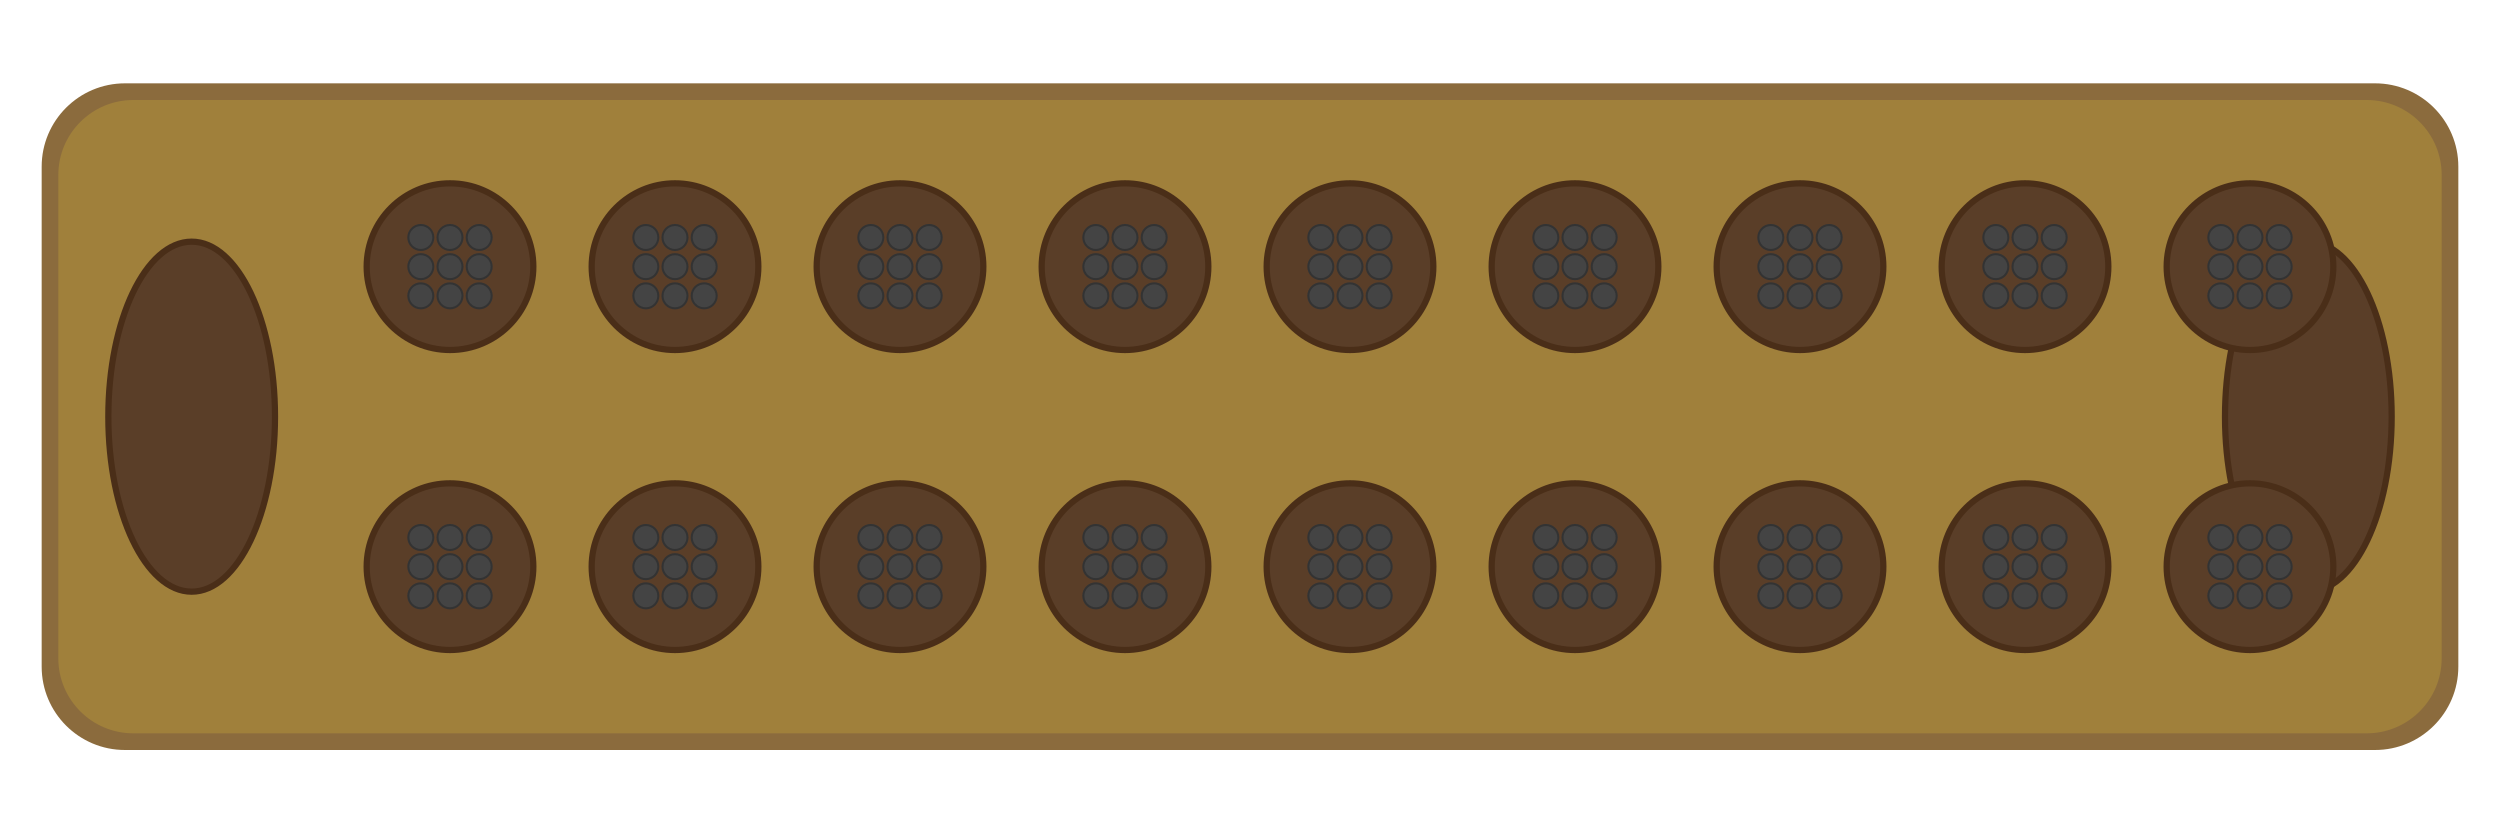
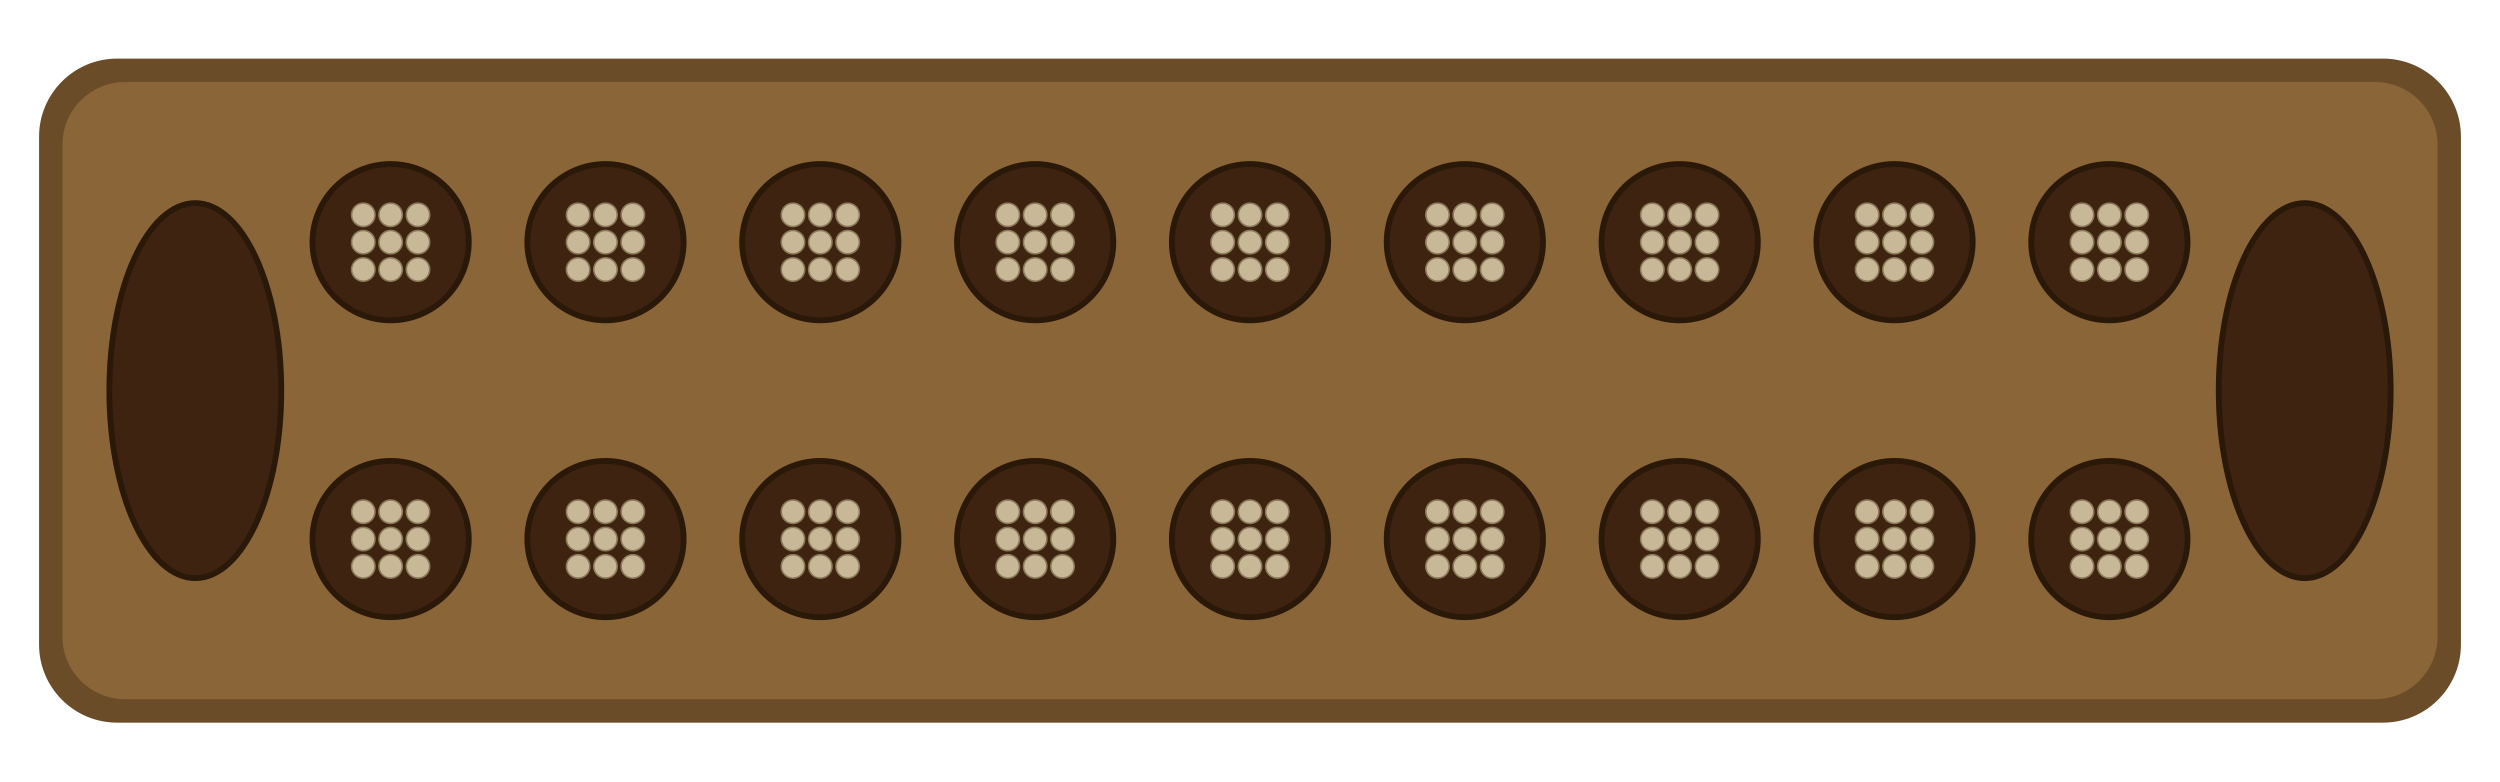
- <svg xmlns="http://www.w3.org/2000/svg" viewBox="0 0 600 200" width="600" height="200">
-   <rect x="10" y="20" width="580" height="160" rx="20" ry="20" fill="#8B6B3D" />
-   <rect x="14" y="24" width="572" height="152" rx="18" ry="18" fill="#A0803B" />
-   <ellipse cx="46" cy="100" rx="20" ry="42" fill="#5a3e28" stroke="#4a2e18" stroke-width="1.5" />
-   <ellipse cx="554" cy="100" rx="20" ry="42" fill="#5a3e28" stroke="#4a2e18" stroke-width="1.5" />
+ <svg xmlns="http://www.w3.org/2000/svg" viewBox="0 0 640 200" width="640" height="200">
+   <rect x="10" y="15" width="620" height="170" rx="20" ry="20" fill="#6B4C28" />
+   <rect x="16" y="21" width="608" height="158" rx="16" ry="16" fill="#8A6538" />
+   <ellipse cx="50" cy="100" rx="22" ry="48" fill="#3E2410" stroke="#2A1808" stroke-width="1.5" />
+   <ellipse cx="590" cy="100" rx="22" ry="48" fill="#3E2410" stroke="#2A1808" stroke-width="1.5" />
  <g id="top-row">
-     <circle cx="108" cy="64" r="20" fill="#5a3e28" stroke="#4a2e18" stroke-width="1.5" />
-     <circle cx="162" cy="64" r="20" fill="#5a3e28" stroke="#4a2e18" stroke-width="1.5" />
-     <circle cx="216" cy="64" r="20" fill="#5a3e28" stroke="#4a2e18" stroke-width="1.5" />
-     <circle cx="270" cy="64" r="20" fill="#5a3e28" stroke="#4a2e18" stroke-width="1.5" />
-     <circle cx="324" cy="64" r="20" fill="#5a3e28" stroke="#4a2e18" stroke-width="1.5" />
-     <circle cx="378" cy="64" r="20" fill="#5a3e28" stroke="#4a2e18" stroke-width="1.5" />
-     <circle cx="432" cy="64" r="20" fill="#5a3e28" stroke="#4a2e18" stroke-width="1.5" />
-     <circle cx="486" cy="64" r="20" fill="#5a3e28" stroke="#4a2e18" stroke-width="1.5" />
-     <circle cx="540" cy="64" r="20" fill="#5a3e28" stroke="#4a2e18" stroke-width="1.5" />
+     <circle cx="100" cy="62" r="20" fill="#3E2410" stroke="#2A1808" stroke-width="1.5" />
+     <circle cx="155" cy="62" r="20" fill="#3E2410" stroke="#2A1808" stroke-width="1.5" />
+     <circle cx="210" cy="62" r="20" fill="#3E2410" stroke="#2A1808" stroke-width="1.5" />
+     <circle cx="265" cy="62" r="20" fill="#3E2410" stroke="#2A1808" stroke-width="1.5" />
+     <circle cx="320" cy="62" r="20" fill="#3E2410" stroke="#2A1808" stroke-width="1.5" />
+     <circle cx="375" cy="62" r="20" fill="#3E2410" stroke="#2A1808" stroke-width="1.5" />
+     <circle cx="430" cy="62" r="20" fill="#3E2410" stroke="#2A1808" stroke-width="1.5" />
+     <circle cx="485" cy="62" r="20" fill="#3E2410" stroke="#2A1808" stroke-width="1.5" />
+     <circle cx="540" cy="62" r="20" fill="#3E2410" stroke="#2A1808" stroke-width="1.5" />
  </g>
  <g id="bottom-row">
-     <circle cx="108" cy="136" r="20" fill="#5a3e28" stroke="#4a2e18" stroke-width="1.5" />
-     <circle cx="162" cy="136" r="20" fill="#5a3e28" stroke="#4a2e18" stroke-width="1.5" />
-     <circle cx="216" cy="136" r="20" fill="#5a3e28" stroke="#4a2e18" stroke-width="1.5" />
-     <circle cx="270" cy="136" r="20" fill="#5a3e28" stroke="#4a2e18" stroke-width="1.5" />
-     <circle cx="324" cy="136" r="20" fill="#5a3e28" stroke="#4a2e18" stroke-width="1.5" />
-     <circle cx="378" cy="136" r="20" fill="#5a3e28" stroke="#4a2e18" stroke-width="1.5" />
-     <circle cx="432" cy="136" r="20" fill="#5a3e28" stroke="#4a2e18" stroke-width="1.5" />
-     <circle cx="486" cy="136" r="20" fill="#5a3e28" stroke="#4a2e18" stroke-width="1.5" />
-     <circle cx="540" cy="136" r="20" fill="#5a3e28" stroke="#4a2e18" stroke-width="1.5" />
+     <circle cx="100" cy="138" r="20" fill="#3E2410" stroke="#2A1808" stroke-width="1.5" />
+     <circle cx="155" cy="138" r="20" fill="#3E2410" stroke="#2A1808" stroke-width="1.5" />
+     <circle cx="210" cy="138" r="20" fill="#3E2410" stroke="#2A1808" stroke-width="1.5" />
+     <circle cx="265" cy="138" r="20" fill="#3E2410" stroke="#2A1808" stroke-width="1.5" />
+     <circle cx="320" cy="138" r="20" fill="#3E2410" stroke="#2A1808" stroke-width="1.5" />
+     <circle cx="375" cy="138" r="20" fill="#3E2410" stroke="#2A1808" stroke-width="1.5" />
+     <circle cx="430" cy="138" r="20" fill="#3E2410" stroke="#2A1808" stroke-width="1.5" />
+     <circle cx="485" cy="138" r="20" fill="#3E2410" stroke="#2A1808" stroke-width="1.5" />
+     <circle cx="540" cy="138" r="20" fill="#3E2410" stroke="#2A1808" stroke-width="1.5" />
  </g>
-   <g id="seeds-top" fill="#444" stroke="#333" stroke-width="0.5">
-     <circle cx="101" cy="57" r="3" />
-     <circle cx="108" cy="57" r="3" />
-     <circle cx="115" cy="57" r="3" />
-     <circle cx="101" cy="64" r="3" />
-     <circle cx="108" cy="64" r="3" />
-     <circle cx="115" cy="64" r="3" />
-     <circle cx="101" cy="71" r="3" />
-     <circle cx="108" cy="71" r="3" />
-     <circle cx="115" cy="71" r="3" />
-     <circle cx="155" cy="57" r="3" />
-     <circle cx="162" cy="57" r="3" />
-     <circle cx="169" cy="57" r="3" />
-     <circle cx="155" cy="64" r="3" />
-     <circle cx="162" cy="64" r="3" />
-     <circle cx="169" cy="64" r="3" />
-     <circle cx="155" cy="71" r="3" />
-     <circle cx="162" cy="71" r="3" />
-     <circle cx="169" cy="71" r="3" />
-     <circle cx="209" cy="57" r="3" />
-     <circle cx="216" cy="57" r="3" />
-     <circle cx="223" cy="57" r="3" />
-     <circle cx="209" cy="64" r="3" />
-     <circle cx="216" cy="64" r="3" />
-     <circle cx="223" cy="64" r="3" />
-     <circle cx="209" cy="71" r="3" />
-     <circle cx="216" cy="71" r="3" />
-     <circle cx="223" cy="71" r="3" />
-     <circle cx="263" cy="57" r="3" />
-     <circle cx="270" cy="57" r="3" />
-     <circle cx="277" cy="57" r="3" />
-     <circle cx="263" cy="64" r="3" />
-     <circle cx="270" cy="64" r="3" />
-     <circle cx="277" cy="64" r="3" />
-     <circle cx="263" cy="71" r="3" />
-     <circle cx="270" cy="71" r="3" />
-     <circle cx="277" cy="71" r="3" />
-     <circle cx="317" cy="57" r="3" />
-     <circle cx="324" cy="57" r="3" />
-     <circle cx="331" cy="57" r="3" />
-     <circle cx="317" cy="64" r="3" />
-     <circle cx="324" cy="64" r="3" />
-     <circle cx="331" cy="64" r="3" />
-     <circle cx="317" cy="71" r="3" />
-     <circle cx="324" cy="71" r="3" />
-     <circle cx="331" cy="71" r="3" />
-     <circle cx="371" cy="57" r="3" />
-     <circle cx="378" cy="57" r="3" />
-     <circle cx="385" cy="57" r="3" />
-     <circle cx="371" cy="64" r="3" />
-     <circle cx="378" cy="64" r="3" />
-     <circle cx="385" cy="64" r="3" />
-     <circle cx="371" cy="71" r="3" />
-     <circle cx="378" cy="71" r="3" />
-     <circle cx="385" cy="71" r="3" />
-     <circle cx="425" cy="57" r="3" />
-     <circle cx="432" cy="57" r="3" />
-     <circle cx="439" cy="57" r="3" />
-     <circle cx="425" cy="64" r="3" />
-     <circle cx="432" cy="64" r="3" />
-     <circle cx="439" cy="64" r="3" />
-     <circle cx="425" cy="71" r="3" />
-     <circle cx="432" cy="71" r="3" />
-     <circle cx="439" cy="71" r="3" />
-     <circle cx="479" cy="57" r="3" />
-     <circle cx="486" cy="57" r="3" />
-     <circle cx="493" cy="57" r="3" />
-     <circle cx="479" cy="64" r="3" />
-     <circle cx="486" cy="64" r="3" />
-     <circle cx="493" cy="64" r="3" />
-     <circle cx="479" cy="71" r="3" />
-     <circle cx="486" cy="71" r="3" />
-     <circle cx="493" cy="71" r="3" />
-     <circle cx="533" cy="57" r="3" />
-     <circle cx="540" cy="57" r="3" />
-     <circle cx="547" cy="57" r="3" />
-     <circle cx="533" cy="64" r="3" />
-     <circle cx="540" cy="64" r="3" />
-     <circle cx="547" cy="64" r="3" />
-     <circle cx="533" cy="71" r="3" />
-     <circle cx="540" cy="71" r="3" />
-     <circle cx="547" cy="71" r="3" />
-   </g>
-   <g id="seeds-bottom" fill="#444" stroke="#333" stroke-width="0.5">
-     <circle cx="101" cy="129" r="3" />
-     <circle cx="108" cy="129" r="3" />
-     <circle cx="115" cy="129" r="3" />
-     <circle cx="101" cy="136" r="3" />
-     <circle cx="108" cy="136" r="3" />
-     <circle cx="115" cy="136" r="3" />
-     <circle cx="101" cy="143" r="3" />
-     <circle cx="108" cy="143" r="3" />
-     <circle cx="115" cy="143" r="3" />
-     <circle cx="155" cy="129" r="3" />
-     <circle cx="162" cy="129" r="3" />
-     <circle cx="169" cy="129" r="3" />
-     <circle cx="155" cy="136" r="3" />
-     <circle cx="162" cy="136" r="3" />
-     <circle cx="169" cy="136" r="3" />
-     <circle cx="155" cy="143" r="3" />
-     <circle cx="162" cy="143" r="3" />
-     <circle cx="169" cy="143" r="3" />
-     <circle cx="209" cy="129" r="3" />
-     <circle cx="216" cy="129" r="3" />
-     <circle cx="223" cy="129" r="3" />
-     <circle cx="209" cy="136" r="3" />
-     <circle cx="216" cy="136" r="3" />
-     <circle cx="223" cy="136" r="3" />
-     <circle cx="209" cy="143" r="3" />
-     <circle cx="216" cy="143" r="3" />
-     <circle cx="223" cy="143" r="3" />
-     <circle cx="263" cy="129" r="3" />
-     <circle cx="270" cy="129" r="3" />
-     <circle cx="277" cy="129" r="3" />
-     <circle cx="263" cy="136" r="3" />
-     <circle cx="270" cy="136" r="3" />
-     <circle cx="277" cy="136" r="3" />
-     <circle cx="263" cy="143" r="3" />
-     <circle cx="270" cy="143" r="3" />
-     <circle cx="277" cy="143" r="3" />
-     <circle cx="317" cy="129" r="3" />
-     <circle cx="324" cy="129" r="3" />
-     <circle cx="331" cy="129" r="3" />
-     <circle cx="317" cy="136" r="3" />
-     <circle cx="324" cy="136" r="3" />
-     <circle cx="331" cy="136" r="3" />
-     <circle cx="317" cy="143" r="3" />
-     <circle cx="324" cy="143" r="3" />
-     <circle cx="331" cy="143" r="3" />
-     <circle cx="371" cy="129" r="3" />
-     <circle cx="378" cy="129" r="3" />
-     <circle cx="385" cy="129" r="3" />
-     <circle cx="371" cy="136" r="3" />
-     <circle cx="378" cy="136" r="3" />
-     <circle cx="385" cy="136" r="3" />
-     <circle cx="371" cy="143" r="3" />
-     <circle cx="378" cy="143" r="3" />
-     <circle cx="385" cy="143" r="3" />
-     <circle cx="425" cy="129" r="3" />
-     <circle cx="432" cy="129" r="3" />
-     <circle cx="439" cy="129" r="3" />
-     <circle cx="425" cy="136" r="3" />
-     <circle cx="432" cy="136" r="3" />
-     <circle cx="439" cy="136" r="3" />
-     <circle cx="425" cy="143" r="3" />
-     <circle cx="432" cy="143" r="3" />
-     <circle cx="439" cy="143" r="3" />
-     <circle cx="479" cy="129" r="3" />
-     <circle cx="486" cy="129" r="3" />
-     <circle cx="493" cy="129" r="3" />
-     <circle cx="479" cy="136" r="3" />
-     <circle cx="486" cy="136" r="3" />
-     <circle cx="493" cy="136" r="3" />
-     <circle cx="479" cy="143" r="3" />
-     <circle cx="486" cy="143" r="3" />
-     <circle cx="493" cy="143" r="3" />
-     <circle cx="533" cy="129" r="3" />
-     <circle cx="540" cy="129" r="3" />
-     <circle cx="547" cy="129" r="3" />
-     <circle cx="533" cy="136" r="3" />
-     <circle cx="540" cy="136" r="3" />
-     <circle cx="547" cy="136" r="3" />
-     <circle cx="533" cy="143" r="3" />
-     <circle cx="540" cy="143" r="3" />
-     <circle cx="547" cy="143" r="3" />
+   <g fill="#C8B898" stroke="#8A7A5A" stroke-width="0.4">
+     <circle cx="93" cy="55" r="3" />
+     <circle cx="100" cy="55" r="3" />
+     <circle cx="107" cy="55" r="3" />
+     <circle cx="93" cy="62" r="3" />
+     <circle cx="100" cy="62" r="3" />
+     <circle cx="107" cy="62" r="3" />
+     <circle cx="93" cy="69" r="3" />
+     <circle cx="100" cy="69" r="3" />
+     <circle cx="107" cy="69" r="3" />
+     <circle cx="148" cy="55" r="3" />
+     <circle cx="155" cy="55" r="3" />
+     <circle cx="162" cy="55" r="3" />
+     <circle cx="148" cy="62" r="3" />
+     <circle cx="155" cy="62" r="3" />
+     <circle cx="162" cy="62" r="3" />
+     <circle cx="148" cy="69" r="3" />
+     <circle cx="155" cy="69" r="3" />
+     <circle cx="162" cy="69" r="3" />
+     <circle cx="203" cy="55" r="3" />
+     <circle cx="210" cy="55" r="3" />
+     <circle cx="217" cy="55" r="3" />
+     <circle cx="203" cy="62" r="3" />
+     <circle cx="210" cy="62" r="3" />
+     <circle cx="217" cy="62" r="3" />
+     <circle cx="203" cy="69" r="3" />
+     <circle cx="210" cy="69" r="3" />
+     <circle cx="217" cy="69" r="3" />
+     <circle cx="258" cy="55" r="3" />
+     <circle cx="265" cy="55" r="3" />
+     <circle cx="272" cy="55" r="3" />
+     <circle cx="258" cy="62" r="3" />
+     <circle cx="265" cy="62" r="3" />
+     <circle cx="272" cy="62" r="3" />
+     <circle cx="258" cy="69" r="3" />
+     <circle cx="265" cy="69" r="3" />
+     <circle cx="272" cy="69" r="3" />
+     <circle cx="313" cy="55" r="3" />
+     <circle cx="320" cy="55" r="3" />
+     <circle cx="327" cy="55" r="3" />
+     <circle cx="313" cy="62" r="3" />
+     <circle cx="320" cy="62" r="3" />
+     <circle cx="327" cy="62" r="3" />
+     <circle cx="313" cy="69" r="3" />
+     <circle cx="320" cy="69" r="3" />
+     <circle cx="327" cy="69" r="3" />
+     <circle cx="368" cy="55" r="3" />
+     <circle cx="375" cy="55" r="3" />
+     <circle cx="382" cy="55" r="3" />
+     <circle cx="368" cy="62" r="3" />
+     <circle cx="375" cy="62" r="3" />
+     <circle cx="382" cy="62" r="3" />
+     <circle cx="368" cy="69" r="3" />
+     <circle cx="375" cy="69" r="3" />
+     <circle cx="382" cy="69" r="3" />
+     <circle cx="423" cy="55" r="3" />
+     <circle cx="430" cy="55" r="3" />
+     <circle cx="437" cy="55" r="3" />
+     <circle cx="423" cy="62" r="3" />
+     <circle cx="430" cy="62" r="3" />
+     <circle cx="437" cy="62" r="3" />
+     <circle cx="423" cy="69" r="3" />
+     <circle cx="430" cy="69" r="3" />
+     <circle cx="437" cy="69" r="3" />
+     <circle cx="478" cy="55" r="3" />
+     <circle cx="485" cy="55" r="3" />
+     <circle cx="492" cy="55" r="3" />
+     <circle cx="478" cy="62" r="3" />
+     <circle cx="485" cy="62" r="3" />
+     <circle cx="492" cy="62" r="3" />
+     <circle cx="478" cy="69" r="3" />
+     <circle cx="485" cy="69" r="3" />
+     <circle cx="492" cy="69" r="3" />
+     <circle cx="533" cy="55" r="3" />
+     <circle cx="540" cy="55" r="3" />
+     <circle cx="547" cy="55" r="3" />
+     <circle cx="533" cy="62" r="3" />
+     <circle cx="540" cy="62" r="3" />
+     <circle cx="547" cy="62" r="3" />
+     <circle cx="533" cy="69" r="3" />
+     <circle cx="540" cy="69" r="3" />
+     <circle cx="547" cy="69" r="3" />
+     <circle cx="93" cy="131" r="3" />
+     <circle cx="100" cy="131" r="3" />
+     <circle cx="107" cy="131" r="3" />
+     <circle cx="93" cy="138" r="3" />
+     <circle cx="100" cy="138" r="3" />
+     <circle cx="107" cy="138" r="3" />
+     <circle cx="93" cy="145" r="3" />
+     <circle cx="100" cy="145" r="3" />
+     <circle cx="107" cy="145" r="3" />
+     <circle cx="148" cy="131" r="3" />
+     <circle cx="155" cy="131" r="3" />
+     <circle cx="162" cy="131" r="3" />
+     <circle cx="148" cy="138" r="3" />
+     <circle cx="155" cy="138" r="3" />
+     <circle cx="162" cy="138" r="3" />
+     <circle cx="148" cy="145" r="3" />
+     <circle cx="155" cy="145" r="3" />
+     <circle cx="162" cy="145" r="3" />
+     <circle cx="203" cy="131" r="3" />
+     <circle cx="210" cy="131" r="3" />
+     <circle cx="217" cy="131" r="3" />
+     <circle cx="203" cy="138" r="3" />
+     <circle cx="210" cy="138" r="3" />
+     <circle cx="217" cy="138" r="3" />
+     <circle cx="203" cy="145" r="3" />
+     <circle cx="210" cy="145" r="3" />
+     <circle cx="217" cy="145" r="3" />
+     <circle cx="258" cy="131" r="3" />
+     <circle cx="265" cy="131" r="3" />
+     <circle cx="272" cy="131" r="3" />
+     <circle cx="258" cy="138" r="3" />
+     <circle cx="265" cy="138" r="3" />
+     <circle cx="272" cy="138" r="3" />
+     <circle cx="258" cy="145" r="3" />
+     <circle cx="265" cy="145" r="3" />
+     <circle cx="272" cy="145" r="3" />
+     <circle cx="313" cy="131" r="3" />
+     <circle cx="320" cy="131" r="3" />
+     <circle cx="327" cy="131" r="3" />
+     <circle cx="313" cy="138" r="3" />
+     <circle cx="320" cy="138" r="3" />
+     <circle cx="327" cy="138" r="3" />
+     <circle cx="313" cy="145" r="3" />
+     <circle cx="320" cy="145" r="3" />
+     <circle cx="327" cy="145" r="3" />
+     <circle cx="368" cy="131" r="3" />
+     <circle cx="375" cy="131" r="3" />
+     <circle cx="382" cy="131" r="3" />
+     <circle cx="368" cy="138" r="3" />
+     <circle cx="375" cy="138" r="3" />
+     <circle cx="382" cy="138" r="3" />
+     <circle cx="368" cy="145" r="3" />
+     <circle cx="375" cy="145" r="3" />
+     <circle cx="382" cy="145" r="3" />
+     <circle cx="423" cy="131" r="3" />
+     <circle cx="430" cy="131" r="3" />
+     <circle cx="437" cy="131" r="3" />
+     <circle cx="423" cy="138" r="3" />
+     <circle cx="430" cy="138" r="3" />
+     <circle cx="437" cy="138" r="3" />
+     <circle cx="423" cy="145" r="3" />
+     <circle cx="430" cy="145" r="3" />
+     <circle cx="437" cy="145" r="3" />
+     <circle cx="478" cy="131" r="3" />
+     <circle cx="485" cy="131" r="3" />
+     <circle cx="492" cy="131" r="3" />
+     <circle cx="478" cy="138" r="3" />
+     <circle cx="485" cy="138" r="3" />
+     <circle cx="492" cy="138" r="3" />
+     <circle cx="478" cy="145" r="3" />
+     <circle cx="485" cy="145" r="3" />
+     <circle cx="492" cy="145" r="3" />
+     <circle cx="533" cy="131" r="3" />
+     <circle cx="540" cy="131" r="3" />
+     <circle cx="547" cy="131" r="3" />
+     <circle cx="533" cy="138" r="3" />
+     <circle cx="540" cy="138" r="3" />
+     <circle cx="547" cy="138" r="3" />
+     <circle cx="533" cy="145" r="3" />
+     <circle cx="540" cy="145" r="3" />
+     <circle cx="547" cy="145" r="3" />
  </g>
</svg>
